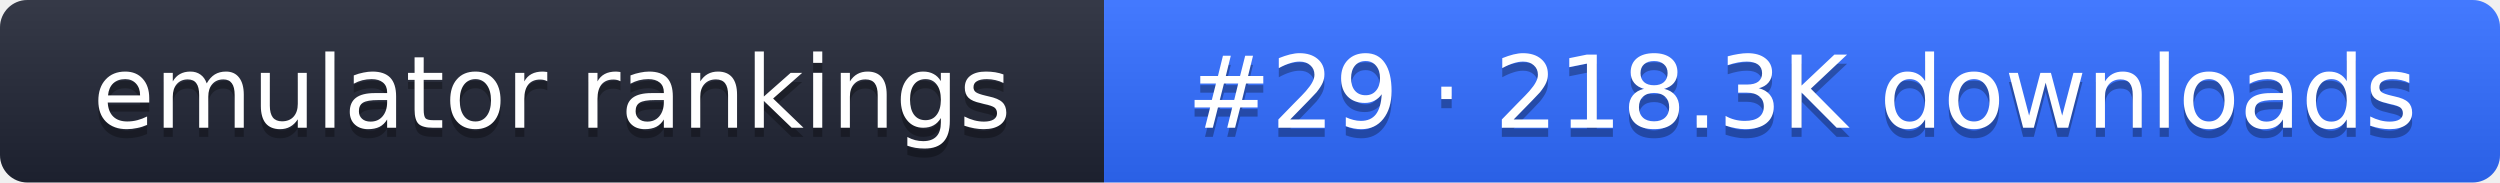
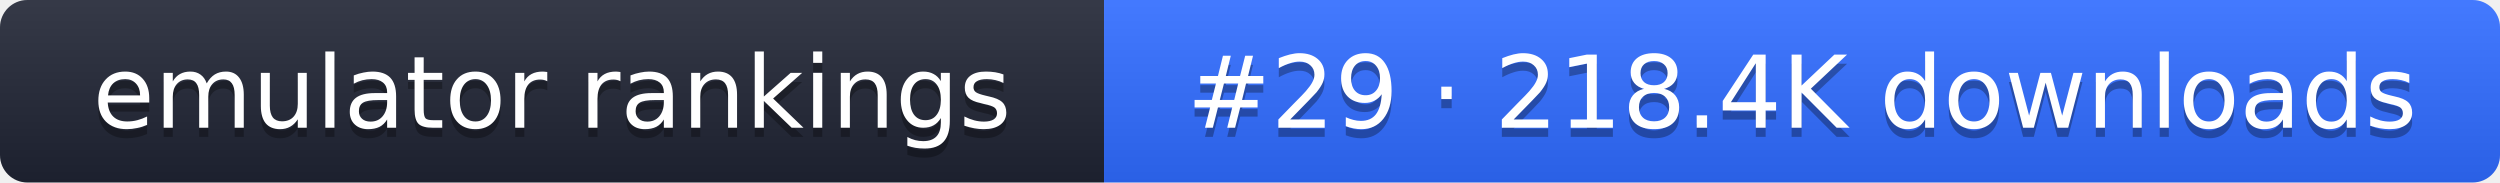
- <svg xmlns="http://www.w3.org/2000/svg" width="274" height="20" role="img" aria-label="emulator rankings: #29 · 218.3K downloads">
+ <svg xmlns="http://www.w3.org/2000/svg" width="274" height="20" role="img" aria-label="emulator rankings: #29 · 218.4K downloads">
  <linearGradient id="g" x2="0" y2="100%">
    <stop offset="0" stop-color="#fff" stop-opacity=".1" />
    <stop offset="1" stop-opacity=".1" />
  </linearGradient>
  <clipPath id="r">
    <rect width="274" height="20" rx="3" fill="#fff" />
  </clipPath>
  <g clip-path="url(#r)">
    <rect width="121" height="20" fill="#1f2433" />
    <rect x="121" width="153" height="20" fill="#2f6bff" />
    <rect width="274" height="20" fill="url(#g)" />
  </g>
  <g fill="#fff" text-anchor="middle" font-family="Verdana,DejaVu Sans,sans-serif" font-size="11">
    <text x="60.5" y="15" fill="#010101" fill-opacity=".3">emulator rankings</text>
    <text x="60.5" y="14">emulator rankings</text>
-     <text x="197.5" y="15" fill="#010101" fill-opacity=".3">#29 · 218.3K downloads</text>
-     <text x="197.5" y="14">#29 · 218.3K downloads</text>
+     <text x="197.5" y="15" fill="#010101" fill-opacity=".3">#29 · 218.4K downloads</text>
+     <text x="197.5" y="14">#29 · 218.4K downloads</text>
  </g>
</svg>
